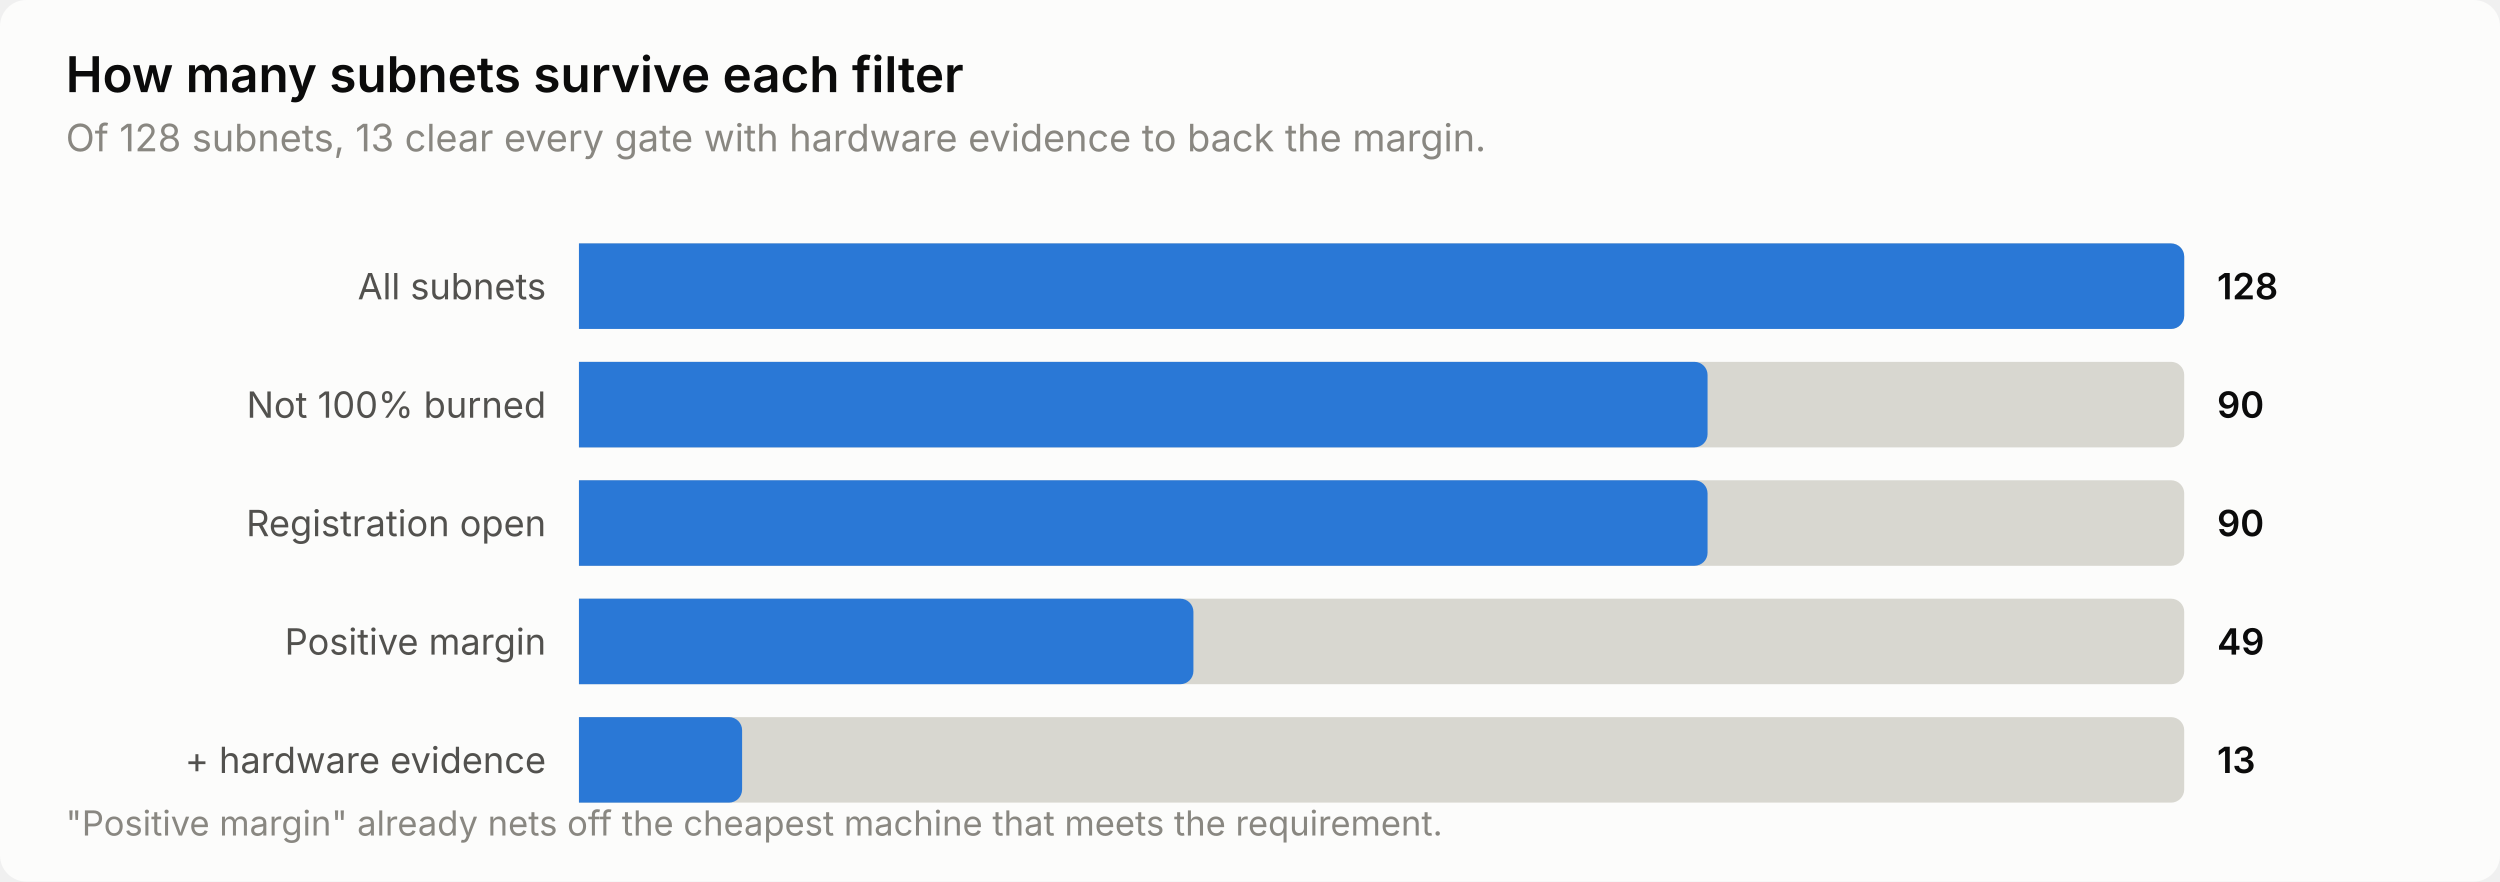
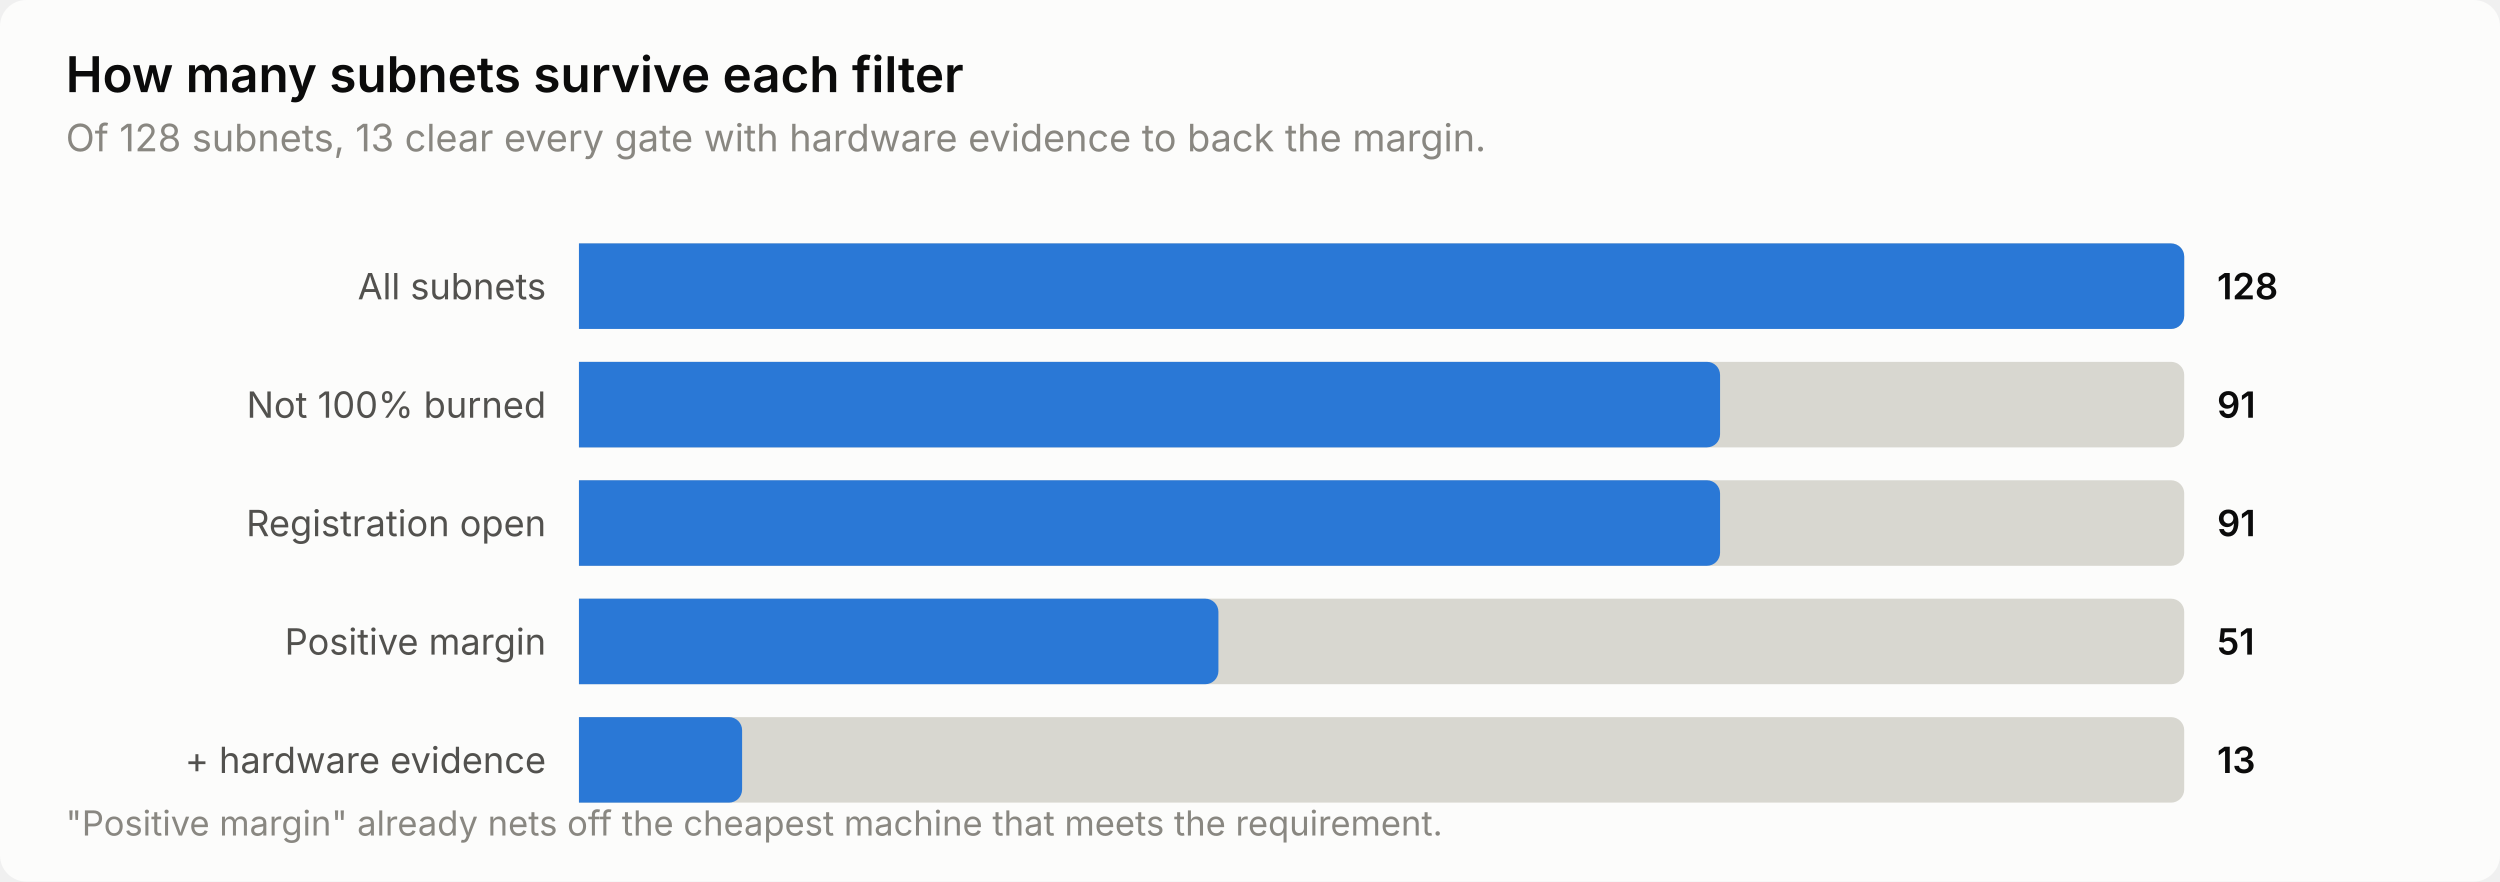
<svg xmlns="http://www.w3.org/2000/svg" width="760" height="268" viewBox="0 0 760 268" role="img" aria-label="How many subnets survive each filter">
  <style>
    text { font-family: system-ui, -apple-system, 'Segoe UI', sans-serif; }
    .t-title { font-size: 15px; font-weight: 600; }
    .t-sub { font-size: 11.5px; }
    .t-lab { font-size: 11px; }
    .t-val { font-size: 11px; font-weight: 600; font-variant-numeric: tabular-nums; }
    .t-tick { font-size: 10.5px; font-variant-numeric: tabular-nums; }

    .surface { fill: #fcfcfb; }
    .ink { fill: #0b0b0b; }
    .ink2 { fill: #52514e; }
    .muted { fill: #898781; }
    .grid { stroke: #e1e0d9; }
    .axis { stroke: #c3c2b7; }
    .accent { fill: #2a78d6; }
    .critical { fill: #d03b3b; }
    .deemph { fill: #d8d7d0; }

    @media (prefers-color-scheme: dark) {
      .surface { fill: #1a1a19; }
      .ink { fill: #ffffff; }
      .ink2 { fill: #c3c2b7; }
      .muted { fill: #898781; }
      .grid { stroke: #2c2c2a; }
      .axis { stroke: #383835; }
      .accent { fill: #3987e5; }
      .deemph { fill: #3a3a37; }
    }
</style>
  <rect class="surface" width="760" height="268" rx="8" />
  <text class="ink t-title" x="20" y="28">How many subnets survive each filter</text>
  <text class="muted t-sub" x="20" y="46">Of 128 subnets, 13 clear every gate with hardware evidence to back the margin.</text>
  <text class="ink2 t-lab" x="166" y="91" text-anchor="end">All subnets</text>
  <path class="deemph" d="M176.0,74.0 H660.0 a4.0,4.0 0 0 1 4.0,4.0 V96.0 a4.0,4.0 0 0 1 -4.0,4.0 H176.0 Z" />
  <path class="accent" d="M176.0,74.0 H660.0 a4.0,4.0 0 0 1 4.0,4.0 V96.0 a4.0,4.0 0 0 1 -4.0,4.0 H176.0 Z" />
  <text class="ink t-val" x="674" y="91">128</text>
  <text class="ink2 t-lab" x="166" y="127" text-anchor="end">Not 100% burned</text>
  <path class="deemph" d="M176.0,110.0 H660.0 a4.0,4.0 0 0 1 4.0,4.0 V132.0 a4.0,4.0 0 0 1 -4.0,4.0 H176.0 Z" />
-   <path class="accent" d="M176.0,110.0 H515.1 a4.0,4.0 0 0 1 4.0,4.0 V132.0 a4.0,4.0 0 0 1 -4.0,4.0 H176.0 Z" />
-   <text class="ink t-val" x="674" y="127">90</text>
+   <path class="accent" d="M176.0,110.0 H518.9 a4.0,4.0 0 0 1 4.0,4.0 V132.0 a4.0,4.0 0 0 1 -4.0,4.0 H176.0 Z" />
+   <text class="ink t-val" x="674" y="127">91</text>
  <text class="ink2 t-lab" x="166" y="163" text-anchor="end">Registration open</text>
  <path class="deemph" d="M176.0,146.0 H660.0 a4.0,4.0 0 0 1 4.0,4.0 V168.0 a4.0,4.0 0 0 1 -4.0,4.0 H176.0 Z" />
-   <path class="accent" d="M176.0,146.0 H515.1 a4.0,4.0 0 0 1 4.0,4.0 V168.0 a4.0,4.0 0 0 1 -4.0,4.0 H176.0 Z" />
-   <text class="ink t-val" x="674" y="163">90</text>
+   <path class="accent" d="M176.0,146.0 H518.9 a4.0,4.0 0 0 1 4.0,4.0 V168.0 a4.0,4.0 0 0 1 -4.0,4.0 H176.0 Z" />
+   <text class="ink t-val" x="674" y="163">91</text>
  <text class="ink2 t-lab" x="166" y="199" text-anchor="end">Positive margin</text>
  <path class="deemph" d="M176.0,182.0 H660.0 a4.0,4.0 0 0 1 4.0,4.0 V204.0 a4.0,4.0 0 0 1 -4.0,4.0 H176.0 Z" />
-   <path class="accent" d="M176.0,182.0 H358.8 a4.0,4.0 0 0 1 4.0,4.0 V204.0 a4.0,4.0 0 0 1 -4.0,4.0 H176.0 Z" />
-   <text class="ink t-val" x="674" y="199">49</text>
+   <path class="accent" d="M176.0,182.0 H366.4 a4.0,4.0 0 0 1 4.0,4.0 V204.0 a4.0,4.0 0 0 1 -4.0,4.0 H176.0 Z" />
+   <text class="ink t-val" x="674" y="199">51</text>
  <text class="ink2 t-lab" x="166" y="235" text-anchor="end">+ hardware evidence</text>
  <path class="deemph" d="M176.0,218.0 H660.0 a4.0,4.0 0 0 1 4.0,4.0 V240.0 a4.0,4.0 0 0 1 -4.0,4.0 H176.0 Z" />
  <path class="accent" d="M176.0,218.0 H221.6 a4.0,4.0 0 0 1 4.0,4.0 V240.0 a4.0,4.0 0 0 1 -4.0,4.0 H176.0 Z" />
  <text class="ink t-val" x="674" y="235">13</text>
  <text class="muted t-tick" x="20" y="254">"Positive margin" already nets off the cheapest machine that meets the requirement.</text>
</svg>
